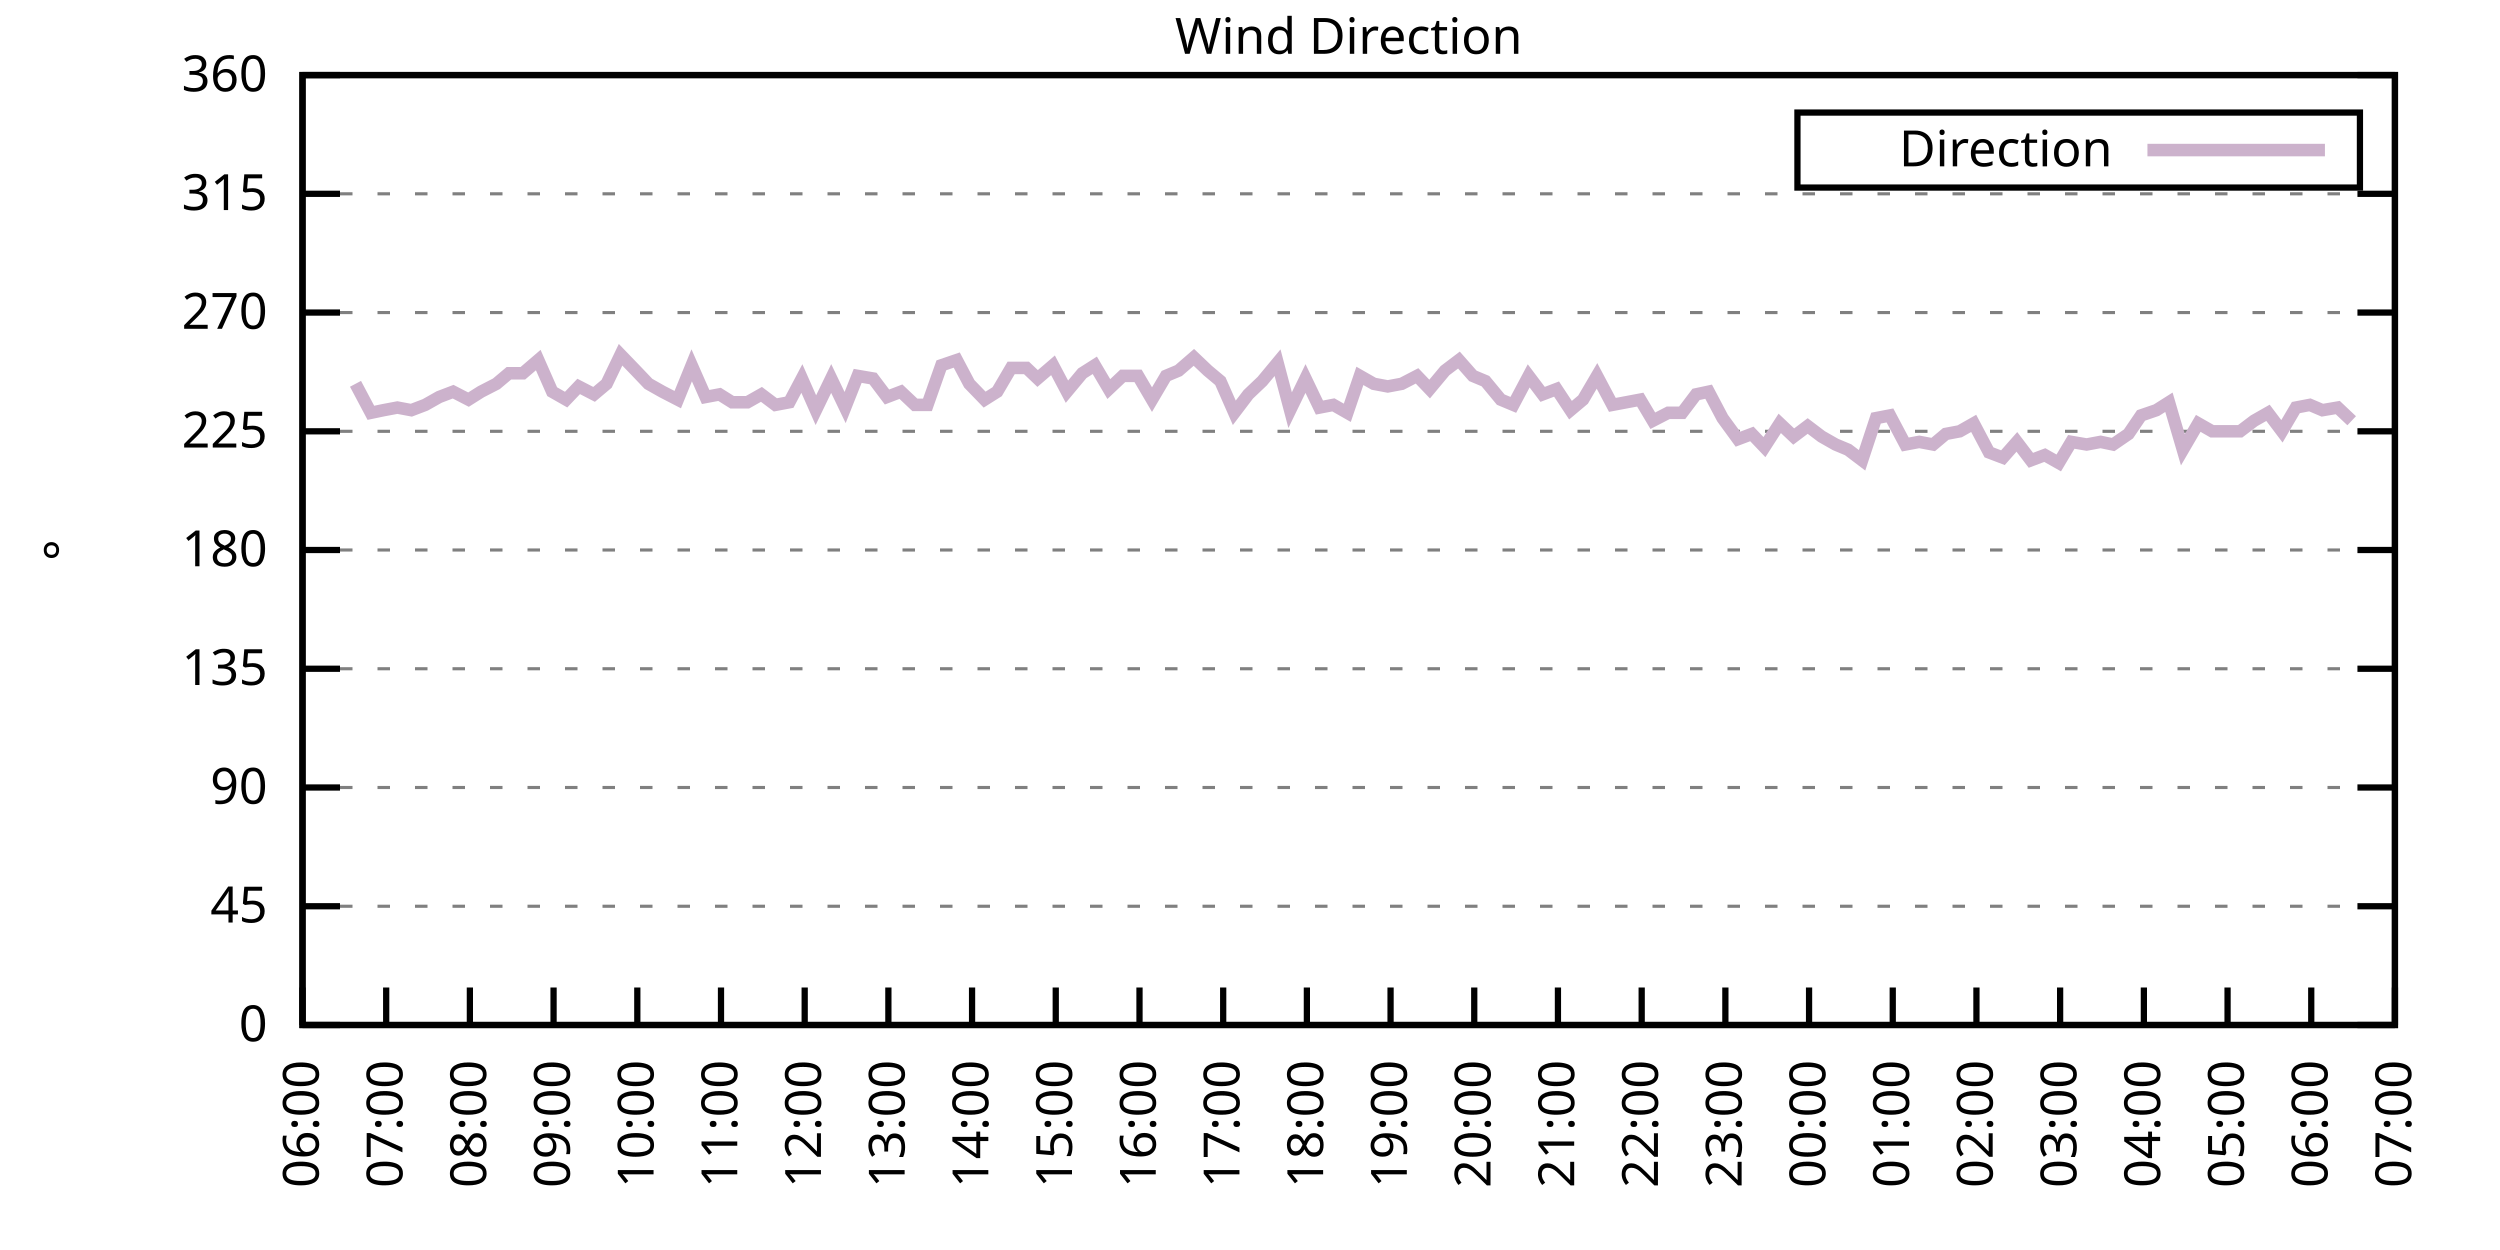
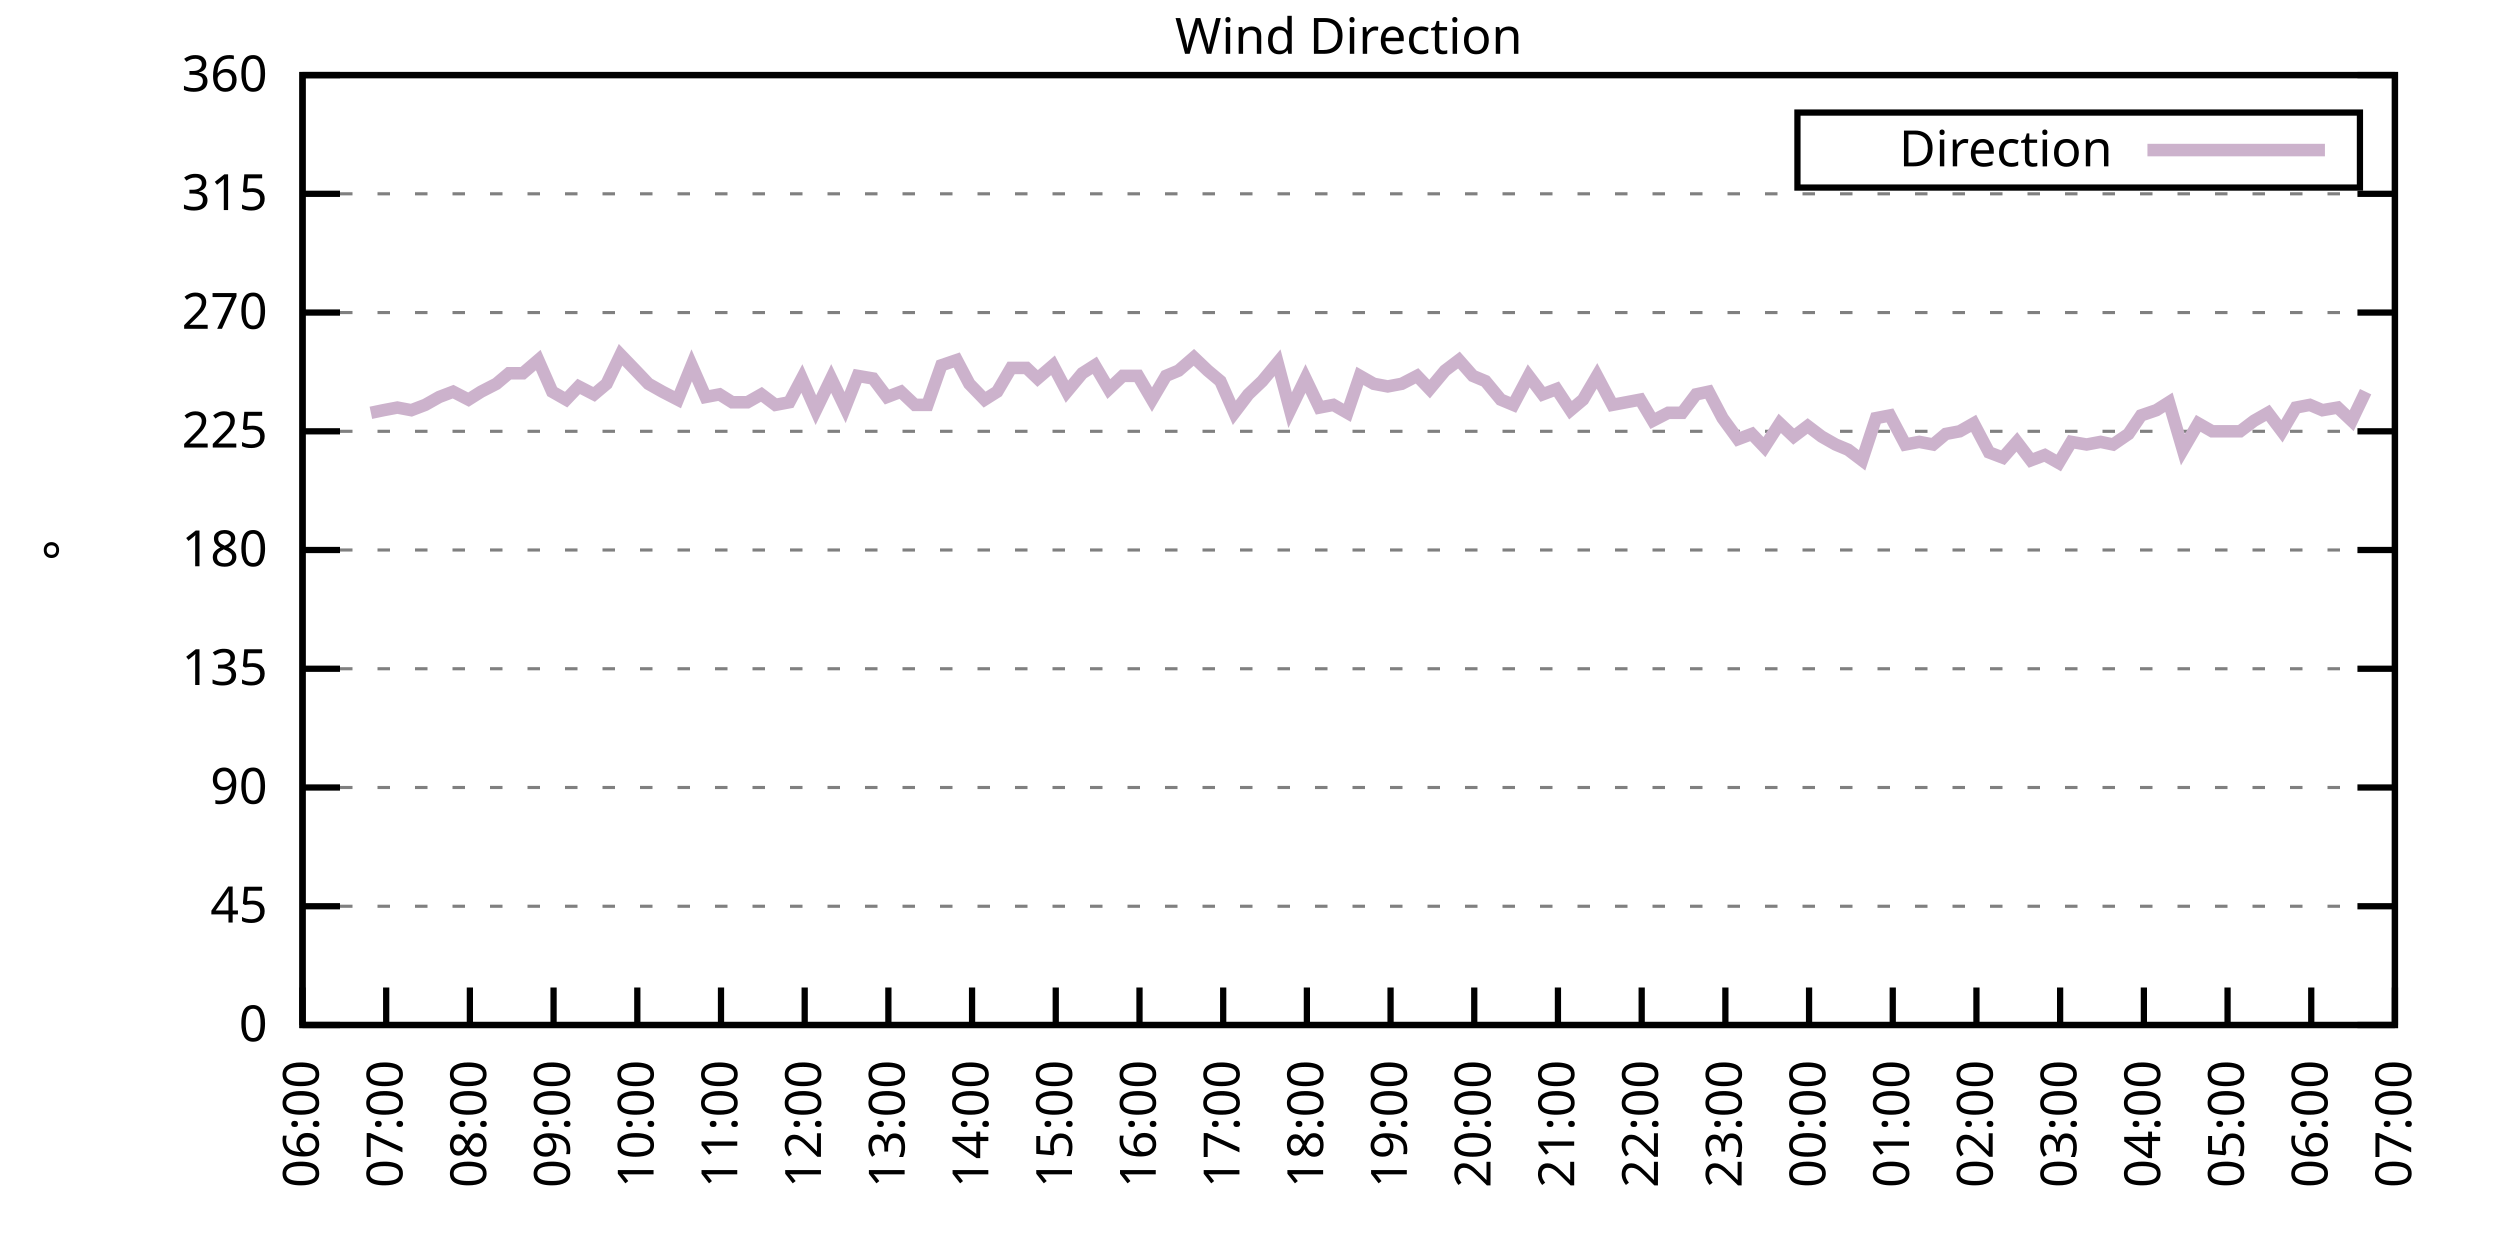
<svg xmlns="http://www.w3.org/2000/svg" xmlns:xlink="http://www.w3.org/1999/xlink" width="400" height="200" viewBox="0 0 400 200">
  <g id="gnuplot_canvas">
    <rect x="0" y="0" width="400" height="200" fill="none" />
    <defs>
      <circle id="gpDot" r="0.5" stroke-width="0.5" stroke="currentColor" />
      <path id="gpPt0" stroke-width="0.333" stroke="currentColor" d="M-1,0 h2 M0,-1 v2" />
      <path id="gpPt1" stroke-width="0.333" stroke="currentColor" d="M-1,-1 L1,1 M1,-1 L-1,1" />
      <path id="gpPt2" stroke-width="0.333" stroke="currentColor" d="M-1,0 L1,0 M0,-1 L0,1 M-1,-1 L1,1 M-1,1 L1,-1" />
      <rect id="gpPt3" stroke-width="0.333" stroke="currentColor" x="-1" y="-1" width="2" height="2" />
      <rect id="gpPt4" stroke-width="0.333" stroke="currentColor" fill="currentColor" x="-1" y="-1" width="2" height="2" />
      <circle id="gpPt5" stroke-width="0.333" stroke="currentColor" cx="0" cy="0" r="1" />
      <use xlink:href="#gpPt5" id="gpPt6" fill="currentColor" stroke="none" />
      <path id="gpPt7" stroke-width="0.333" stroke="currentColor" d="M0,-1.33 L-1.33,0.67 L1.33,0.67 z" />
      <use xlink:href="#gpPt7" id="gpPt8" fill="currentColor" stroke="none" />
      <use xlink:href="#gpPt7" id="gpPt9" stroke="currentColor" transform="rotate(180)" />
      <use xlink:href="#gpPt9" id="gpPt10" fill="currentColor" stroke="none" />
      <use xlink:href="#gpPt3" id="gpPt11" stroke="currentColor" transform="rotate(45)" />
      <use xlink:href="#gpPt11" id="gpPt12" fill="currentColor" stroke="none" />
      <path id="gpPt13" stroke-width="0.333" stroke="currentColor" d="M0,1.330 L1.265,0.411 L0.782,-1.067 L-0.782,-1.076 L-1.265,0.411 z" />
      <use xlink:href="#gpPt13" id="gpPt14" fill="currentColor" stroke="none" />
      <filter id="textbox" filterUnits="objectBoundingBox" x="0" y="0" height="1" width="1">
        <feFlood flood-color="white" flood-opacity="1" result="bgnd" />
        <feComposite in="SourceGraphic" in2="bgnd" operator="atop" />
      </filter>
      <filter id="greybox" filterUnits="objectBoundingBox" x="0" y="0" height="1" width="1">
        <feFlood flood-color="lightgrey" flood-opacity="1" result="grey" />
        <feComposite in="SourceGraphic" in2="grey" operator="atop" />
      </filter>
    </defs>
    <g fill="none" color="white" stroke="currentColor" stroke-width="1.00" stroke-linecap="butt" stroke-linejoin="miter">
</g>
    <g fill="none" color="black" stroke="currentColor" stroke-width="1.00" stroke-linecap="butt" stroke-linejoin="miter">
      <g stroke="none" shape-rendering="crispEdges">
        <polygon fill="rgb(255, 255, 255)" points="48.40,164.00 383.18,164.00 383.18,12.02 48.40,12.02 " />
      </g>
    </g>
    <g fill="none" color="black" stroke="currentColor" stroke-width="1.00" stroke-linecap="butt" stroke-linejoin="miter">
</g>
    <g fill="none" color="black" stroke="black" stroke-width="0.50" stroke-linecap="butt" stroke-linejoin="miter">
</g>
    <g fill="none" color="gray" stroke="currentColor" stroke-width="0.50" stroke-linecap="butt" stroke-linejoin="miter">
      <path stroke="gray" stroke-dasharray="2,4" class="gridline" d="M48.40,164.00 L383.19,164.00  " />
    </g>
    <g fill="none" color="gray" stroke="gray" stroke-width="1.00" stroke-linecap="butt" stroke-linejoin="miter">
</g>
    <g fill="none" color="black" stroke="currentColor" stroke-width="1.00" stroke-linecap="butt" stroke-linejoin="miter">
      <path stroke="black" d="M48.40,164.00 L54.40,164.00 M383.19,164.00 L377.19,164.00  " />
      <g transform="translate(42.80,166.60)" stroke="none" fill="black" font-family="Sans" font-size="8.00" text-anchor="end">
        <text>
          <tspan font-family="Sans"> 0</tspan>
        </text>
      </g>
    </g>
    <g fill="none" color="black" stroke="currentColor" stroke-width="1.00" stroke-linecap="butt" stroke-linejoin="miter">
</g>
    <g fill="none" color="black" stroke="black" stroke-width="0.50" stroke-linecap="butt" stroke-linejoin="miter">
</g>
    <g fill="none" color="gray" stroke="currentColor" stroke-width="0.50" stroke-linecap="butt" stroke-linejoin="miter">
      <path stroke="gray" stroke-dasharray="2,4" class="gridline" d="M48.40,145.00 L383.19,145.00  " />
    </g>
    <g fill="none" color="gray" stroke="gray" stroke-width="1.00" stroke-linecap="butt" stroke-linejoin="miter">
</g>
    <g fill="none" color="black" stroke="currentColor" stroke-width="1.00" stroke-linecap="butt" stroke-linejoin="miter">
      <path stroke="black" d="M48.40,145.00 L54.40,145.00 M383.19,145.00 L377.19,145.00  " />
      <g transform="translate(42.80,147.60)" stroke="none" fill="black" font-family="Sans" font-size="8.00" text-anchor="end">
        <text>
          <tspan font-family="Sans"> 45</tspan>
        </text>
      </g>
    </g>
    <g fill="none" color="black" stroke="currentColor" stroke-width="1.00" stroke-linecap="butt" stroke-linejoin="miter">
</g>
    <g fill="none" color="black" stroke="black" stroke-width="0.50" stroke-linecap="butt" stroke-linejoin="miter">
</g>
    <g fill="none" color="gray" stroke="currentColor" stroke-width="0.50" stroke-linecap="butt" stroke-linejoin="miter">
      <path stroke="gray" stroke-dasharray="2,4" class="gridline" d="M48.40,126.00 L383.19,126.00  " />
    </g>
    <g fill="none" color="gray" stroke="gray" stroke-width="1.00" stroke-linecap="butt" stroke-linejoin="miter">
</g>
    <g fill="none" color="black" stroke="currentColor" stroke-width="1.00" stroke-linecap="butt" stroke-linejoin="miter">
      <path stroke="black" d="M48.40,126.00 L54.40,126.00 M383.19,126.00 L377.19,126.00  " />
      <g transform="translate(42.80,128.60)" stroke="none" fill="black" font-family="Sans" font-size="8.00" text-anchor="end">
        <text>
          <tspan font-family="Sans"> 90</tspan>
        </text>
      </g>
    </g>
    <g fill="none" color="black" stroke="currentColor" stroke-width="1.00" stroke-linecap="butt" stroke-linejoin="miter">
</g>
    <g fill="none" color="black" stroke="black" stroke-width="0.50" stroke-linecap="butt" stroke-linejoin="miter">
</g>
    <g fill="none" color="gray" stroke="currentColor" stroke-width="0.50" stroke-linecap="butt" stroke-linejoin="miter">
      <path stroke="gray" stroke-dasharray="2,4" class="gridline" d="M48.40,107.00 L383.19,107.00  " />
    </g>
    <g fill="none" color="gray" stroke="gray" stroke-width="1.00" stroke-linecap="butt" stroke-linejoin="miter">
</g>
    <g fill="none" color="black" stroke="currentColor" stroke-width="1.00" stroke-linecap="butt" stroke-linejoin="miter">
      <path stroke="black" d="M48.40,107.00 L54.40,107.00 M383.19,107.00 L377.19,107.00  " />
      <g transform="translate(42.80,109.60)" stroke="none" fill="black" font-family="Sans" font-size="8.00" text-anchor="end">
        <text>
          <tspan font-family="Sans"> 135</tspan>
        </text>
      </g>
    </g>
    <g fill="none" color="black" stroke="currentColor" stroke-width="1.00" stroke-linecap="butt" stroke-linejoin="miter">
</g>
    <g fill="none" color="black" stroke="black" stroke-width="0.50" stroke-linecap="butt" stroke-linejoin="miter">
</g>
    <g fill="none" color="gray" stroke="currentColor" stroke-width="0.50" stroke-linecap="butt" stroke-linejoin="miter">
      <path stroke="gray" stroke-dasharray="2,4" class="gridline" d="M48.40,88.00 L383.19,88.00  " />
    </g>
    <g fill="none" color="gray" stroke="gray" stroke-width="1.00" stroke-linecap="butt" stroke-linejoin="miter">
</g>
    <g fill="none" color="black" stroke="currentColor" stroke-width="1.00" stroke-linecap="butt" stroke-linejoin="miter">
      <path stroke="black" d="M48.40,88.00 L54.40,88.00 M383.19,88.00 L377.19,88.00  " />
      <g transform="translate(42.80,90.60)" stroke="none" fill="black" font-family="Sans" font-size="8.00" text-anchor="end">
        <text>
          <tspan font-family="Sans"> 180</tspan>
        </text>
      </g>
    </g>
    <g fill="none" color="black" stroke="currentColor" stroke-width="1.00" stroke-linecap="butt" stroke-linejoin="miter">
</g>
    <g fill="none" color="black" stroke="black" stroke-width="0.50" stroke-linecap="butt" stroke-linejoin="miter">
</g>
    <g fill="none" color="gray" stroke="currentColor" stroke-width="0.50" stroke-linecap="butt" stroke-linejoin="miter">
      <path stroke="gray" stroke-dasharray="2,4" class="gridline" d="M48.40,69.01 L383.19,69.01  " />
    </g>
    <g fill="none" color="gray" stroke="gray" stroke-width="1.00" stroke-linecap="butt" stroke-linejoin="miter">
</g>
    <g fill="none" color="black" stroke="currentColor" stroke-width="1.00" stroke-linecap="butt" stroke-linejoin="miter">
      <path stroke="black" d="M48.40,69.01 L54.40,69.01 M383.19,69.01 L377.19,69.01  " />
      <g transform="translate(42.80,71.61)" stroke="none" fill="black" font-family="Sans" font-size="8.00" text-anchor="end">
        <text>
          <tspan font-family="Sans"> 225</tspan>
        </text>
      </g>
    </g>
    <g fill="none" color="black" stroke="currentColor" stroke-width="1.00" stroke-linecap="butt" stroke-linejoin="miter">
</g>
    <g fill="none" color="black" stroke="black" stroke-width="0.50" stroke-linecap="butt" stroke-linejoin="miter">
</g>
    <g fill="none" color="gray" stroke="currentColor" stroke-width="0.50" stroke-linecap="butt" stroke-linejoin="miter">
      <path stroke="gray" stroke-dasharray="2,4" class="gridline" d="M48.40,50.01 L383.19,50.01  " />
    </g>
    <g fill="none" color="gray" stroke="gray" stroke-width="1.00" stroke-linecap="butt" stroke-linejoin="miter">
</g>
    <g fill="none" color="black" stroke="currentColor" stroke-width="1.00" stroke-linecap="butt" stroke-linejoin="miter">
      <path stroke="black" d="M48.40,50.01 L54.40,50.01 M383.19,50.01 L377.19,50.01  " />
      <g transform="translate(42.80,52.61)" stroke="none" fill="black" font-family="Sans" font-size="8.00" text-anchor="end">
        <text>
          <tspan font-family="Sans"> 270</tspan>
        </text>
      </g>
    </g>
    <g fill="none" color="black" stroke="currentColor" stroke-width="1.00" stroke-linecap="butt" stroke-linejoin="miter">
</g>
    <g fill="none" color="black" stroke="black" stroke-width="0.50" stroke-linecap="butt" stroke-linejoin="miter">
</g>
    <g fill="none" color="gray" stroke="currentColor" stroke-width="0.50" stroke-linecap="butt" stroke-linejoin="miter">
      <path stroke="gray" stroke-dasharray="2,4" class="gridline" d="M48.40,31.01 L383.19,31.01  " />
    </g>
    <g fill="none" color="gray" stroke="gray" stroke-width="1.00" stroke-linecap="butt" stroke-linejoin="miter">
</g>
    <g fill="none" color="black" stroke="currentColor" stroke-width="1.00" stroke-linecap="butt" stroke-linejoin="miter">
      <path stroke="black" d="M48.40,31.01 L54.40,31.01 M383.19,31.01 L377.19,31.01  " />
      <g transform="translate(42.80,33.61)" stroke="none" fill="black" font-family="Sans" font-size="8.00" text-anchor="end">
        <text>
          <tspan font-family="Sans"> 315</tspan>
        </text>
      </g>
    </g>
    <g fill="none" color="black" stroke="currentColor" stroke-width="1.00" stroke-linecap="butt" stroke-linejoin="miter">
</g>
    <g fill="none" color="black" stroke="black" stroke-width="0.50" stroke-linecap="butt" stroke-linejoin="miter">
</g>
    <g fill="none" color="gray" stroke="currentColor" stroke-width="0.50" stroke-linecap="butt" stroke-linejoin="miter">
      <path stroke="gray" stroke-dasharray="2,4" class="gridline" d="M48.40,12.01 L383.19,12.01  " />
    </g>
    <g fill="none" color="gray" stroke="gray" stroke-width="1.00" stroke-linecap="butt" stroke-linejoin="miter">
</g>
    <g fill="none" color="black" stroke="currentColor" stroke-width="1.00" stroke-linecap="butt" stroke-linejoin="miter">
      <path stroke="black" d="M48.40,12.01 L54.40,12.01 M383.19,12.01 L377.19,12.01  " />
      <g transform="translate(42.80,14.61)" stroke="none" fill="black" font-family="Sans" font-size="8.00" text-anchor="end">
        <text>
          <tspan font-family="Sans"> 360</tspan>
        </text>
      </g>
    </g>
    <g fill="none" color="black" stroke="currentColor" stroke-width="1.00" stroke-linecap="butt" stroke-linejoin="miter">
      <path stroke="black" d="M48.40,164.00 L48.40,158.00  " />
      <g transform="translate(51.00,169.60) rotate(270.00)" stroke="none" fill="black" font-family="Sans" font-size="8.00" text-anchor="end">
        <text>
          <tspan font-family="Sans">06:00</tspan>
        </text>
      </g>
    </g>
    <g fill="none" color="black" stroke="currentColor" stroke-width="1.00" stroke-linecap="butt" stroke-linejoin="miter">
      <path stroke="black" d="M61.79,164.00 L61.79,158.00  " />
      <g transform="translate(64.39,169.60) rotate(270.00)" stroke="none" fill="black" font-family="Sans" font-size="8.00" text-anchor="end">
        <text>
          <tspan font-family="Sans">07:00</tspan>
        </text>
      </g>
    </g>
    <g fill="none" color="black" stroke="currentColor" stroke-width="1.00" stroke-linecap="butt" stroke-linejoin="miter">
      <path stroke="black" d="M75.18,164.00 L75.18,158.00  " />
      <g transform="translate(77.78,169.60) rotate(270.00)" stroke="none" fill="black" font-family="Sans" font-size="8.00" text-anchor="end">
        <text>
          <tspan font-family="Sans">08:00</tspan>
        </text>
      </g>
    </g>
    <g fill="none" color="black" stroke="currentColor" stroke-width="1.00" stroke-linecap="butt" stroke-linejoin="miter">
      <path stroke="black" d="M88.57,164.00 L88.57,158.00  " />
      <g transform="translate(91.17,169.60) rotate(270.00)" stroke="none" fill="black" font-family="Sans" font-size="8.00" text-anchor="end">
        <text>
          <tspan font-family="Sans">09:00</tspan>
        </text>
      </g>
    </g>
    <g fill="none" color="black" stroke="currentColor" stroke-width="1.00" stroke-linecap="butt" stroke-linejoin="miter">
      <path stroke="black" d="M101.97,164.00 L101.97,158.00  " />
      <g transform="translate(104.57,169.60) rotate(270.00)" stroke="none" fill="black" font-family="Sans" font-size="8.00" text-anchor="end">
        <text>
          <tspan font-family="Sans">10:00</tspan>
        </text>
      </g>
    </g>
    <g fill="none" color="black" stroke="currentColor" stroke-width="1.00" stroke-linecap="butt" stroke-linejoin="miter">
      <path stroke="black" d="M115.36,164.00 L115.36,158.00  " />
      <g transform="translate(117.96,169.60) rotate(270.00)" stroke="none" fill="black" font-family="Sans" font-size="8.00" text-anchor="end">
        <text>
          <tspan font-family="Sans">11:00</tspan>
        </text>
      </g>
    </g>
    <g fill="none" color="black" stroke="currentColor" stroke-width="1.00" stroke-linecap="butt" stroke-linejoin="miter">
      <path stroke="black" d="M128.75,164.00 L128.75,158.00  " />
      <g transform="translate(131.35,169.60) rotate(270.00)" stroke="none" fill="black" font-family="Sans" font-size="8.00" text-anchor="end">
        <text>
          <tspan font-family="Sans">12:00</tspan>
        </text>
      </g>
    </g>
    <g fill="none" color="black" stroke="currentColor" stroke-width="1.00" stroke-linecap="butt" stroke-linejoin="miter">
      <path stroke="black" d="M142.14,164.00 L142.14,158.00  " />
      <g transform="translate(144.74,169.60) rotate(270.00)" stroke="none" fill="black" font-family="Sans" font-size="8.00" text-anchor="end">
        <text>
          <tspan font-family="Sans">13:00</tspan>
        </text>
      </g>
    </g>
    <g fill="none" color="black" stroke="currentColor" stroke-width="1.00" stroke-linecap="butt" stroke-linejoin="miter">
      <path stroke="black" d="M155.53,164.00 L155.53,158.00  " />
      <g transform="translate(158.13,169.60) rotate(270.00)" stroke="none" fill="black" font-family="Sans" font-size="8.00" text-anchor="end">
        <text>
          <tspan font-family="Sans">14:00</tspan>
        </text>
      </g>
    </g>
    <g fill="none" color="black" stroke="currentColor" stroke-width="1.00" stroke-linecap="butt" stroke-linejoin="miter">
      <path stroke="black" d="M168.92,164.00 L168.92,158.00  " />
      <g transform="translate(171.52,169.60) rotate(270.00)" stroke="none" fill="black" font-family="Sans" font-size="8.00" text-anchor="end">
        <text>
          <tspan font-family="Sans">15:00</tspan>
        </text>
      </g>
    </g>
    <g fill="none" color="black" stroke="currentColor" stroke-width="1.00" stroke-linecap="butt" stroke-linejoin="miter">
      <path stroke="black" d="M182.32,164.00 L182.32,158.00  " />
      <g transform="translate(184.92,169.60) rotate(270.00)" stroke="none" fill="black" font-family="Sans" font-size="8.00" text-anchor="end">
        <text>
          <tspan font-family="Sans">16:00</tspan>
        </text>
      </g>
    </g>
    <g fill="none" color="black" stroke="currentColor" stroke-width="1.00" stroke-linecap="butt" stroke-linejoin="miter">
      <path stroke="black" d="M195.71,164.00 L195.71,158.00  " />
      <g transform="translate(198.31,169.60) rotate(270.00)" stroke="none" fill="black" font-family="Sans" font-size="8.00" text-anchor="end">
        <text>
          <tspan font-family="Sans">17:00</tspan>
        </text>
      </g>
    </g>
    <g fill="none" color="black" stroke="currentColor" stroke-width="1.00" stroke-linecap="butt" stroke-linejoin="miter">
      <path stroke="black" d="M209.10,164.00 L209.10,158.00  " />
      <g transform="translate(211.70,169.60) rotate(270.00)" stroke="none" fill="black" font-family="Sans" font-size="8.00" text-anchor="end">
        <text>
          <tspan font-family="Sans">18:00</tspan>
        </text>
      </g>
    </g>
    <g fill="none" color="black" stroke="currentColor" stroke-width="1.00" stroke-linecap="butt" stroke-linejoin="miter">
      <path stroke="black" d="M222.49,164.00 L222.49,158.00  " />
      <g transform="translate(225.09,169.60) rotate(270.00)" stroke="none" fill="black" font-family="Sans" font-size="8.00" text-anchor="end">
        <text>
          <tspan font-family="Sans">19:00</tspan>
        </text>
      </g>
    </g>
    <g fill="none" color="black" stroke="currentColor" stroke-width="1.00" stroke-linecap="butt" stroke-linejoin="miter">
      <path stroke="black" d="M235.88,164.00 L235.88,158.00  " />
      <g transform="translate(238.48,169.60) rotate(270.00)" stroke="none" fill="black" font-family="Sans" font-size="8.00" text-anchor="end">
        <text>
          <tspan font-family="Sans">20:00</tspan>
        </text>
      </g>
    </g>
    <g fill="none" color="black" stroke="currentColor" stroke-width="1.00" stroke-linecap="butt" stroke-linejoin="miter">
      <path stroke="black" d="M249.27,164.00 L249.27,158.00  " />
      <g transform="translate(251.87,169.60) rotate(270.00)" stroke="none" fill="black" font-family="Sans" font-size="8.00" text-anchor="end">
        <text>
          <tspan font-family="Sans">21:00</tspan>
        </text>
      </g>
    </g>
    <g fill="none" color="black" stroke="currentColor" stroke-width="1.00" stroke-linecap="butt" stroke-linejoin="miter">
      <path stroke="black" d="M262.67,164.00 L262.67,158.00  " />
      <g transform="translate(265.27,169.60) rotate(270.00)" stroke="none" fill="black" font-family="Sans" font-size="8.00" text-anchor="end">
        <text>
          <tspan font-family="Sans">22:00</tspan>
        </text>
      </g>
    </g>
    <g fill="none" color="black" stroke="currentColor" stroke-width="1.00" stroke-linecap="butt" stroke-linejoin="miter">
      <path stroke="black" d="M276.06,164.00 L276.06,158.00  " />
      <g transform="translate(278.66,169.60) rotate(270.00)" stroke="none" fill="black" font-family="Sans" font-size="8.00" text-anchor="end">
        <text>
          <tspan font-family="Sans">23:00</tspan>
        </text>
      </g>
    </g>
    <g fill="none" color="black" stroke="currentColor" stroke-width="1.00" stroke-linecap="butt" stroke-linejoin="miter">
      <path stroke="black" d="M289.45,164.00 L289.45,158.00  " />
      <g transform="translate(292.05,169.60) rotate(270.00)" stroke="none" fill="black" font-family="Sans" font-size="8.00" text-anchor="end">
        <text>
          <tspan font-family="Sans">00:00</tspan>
        </text>
      </g>
    </g>
    <g fill="none" color="black" stroke="currentColor" stroke-width="1.00" stroke-linecap="butt" stroke-linejoin="miter">
      <path stroke="black" d="M302.84,164.00 L302.84,158.00  " />
      <g transform="translate(305.44,169.60) rotate(270.00)" stroke="none" fill="black" font-family="Sans" font-size="8.00" text-anchor="end">
        <text>
          <tspan font-family="Sans">01:00</tspan>
        </text>
      </g>
    </g>
    <g fill="none" color="black" stroke="currentColor" stroke-width="1.00" stroke-linecap="butt" stroke-linejoin="miter">
      <path stroke="black" d="M316.23,164.00 L316.23,158.00  " />
      <g transform="translate(318.83,169.60) rotate(270.00)" stroke="none" fill="black" font-family="Sans" font-size="8.00" text-anchor="end">
        <text>
          <tspan font-family="Sans">02:00</tspan>
        </text>
      </g>
    </g>
    <g fill="none" color="black" stroke="currentColor" stroke-width="1.00" stroke-linecap="butt" stroke-linejoin="miter">
      <path stroke="black" d="M329.62,164.00 L329.62,158.00  " />
      <g transform="translate(332.22,169.60) rotate(270.00)" stroke="none" fill="black" font-family="Sans" font-size="8.00" text-anchor="end">
        <text>
          <tspan font-family="Sans">03:00</tspan>
        </text>
      </g>
    </g>
    <g fill="none" color="black" stroke="currentColor" stroke-width="1.00" stroke-linecap="butt" stroke-linejoin="miter">
      <path stroke="black" d="M343.02,164.00 L343.02,158.00  " />
      <g transform="translate(345.62,169.60) rotate(270.00)" stroke="none" fill="black" font-family="Sans" font-size="8.00" text-anchor="end">
        <text>
          <tspan font-family="Sans">04:00</tspan>
        </text>
      </g>
    </g>
    <g fill="none" color="black" stroke="currentColor" stroke-width="1.00" stroke-linecap="butt" stroke-linejoin="miter">
      <path stroke="black" d="M356.41,164.00 L356.41,158.00  " />
      <g transform="translate(359.01,169.60) rotate(270.00)" stroke="none" fill="black" font-family="Sans" font-size="8.00" text-anchor="end">
        <text>
          <tspan font-family="Sans">05:00</tspan>
        </text>
      </g>
    </g>
    <g fill="none" color="black" stroke="currentColor" stroke-width="1.00" stroke-linecap="butt" stroke-linejoin="miter">
      <path stroke="black" d="M369.80,164.00 L369.80,158.00  " />
      <g transform="translate(372.40,169.60) rotate(270.00)" stroke="none" fill="black" font-family="Sans" font-size="8.00" text-anchor="end">
        <text>
          <tspan font-family="Sans">06:00</tspan>
        </text>
      </g>
    </g>
    <g fill="none" color="black" stroke="currentColor" stroke-width="1.00" stroke-linecap="butt" stroke-linejoin="miter">
      <path stroke="black" d="M383.19,164.00 L383.19,158.00  " />
      <g transform="translate(385.79,169.60) rotate(270.00)" stroke="none" fill="black" font-family="Sans" font-size="8.00" text-anchor="end">
        <text>
          <tspan font-family="Sans">07:00</tspan>
        </text>
      </g>
    </g>
    <g fill="none" color="black" stroke="currentColor" stroke-width="1.00" stroke-linecap="butt" stroke-linejoin="miter">
</g>
    <g fill="none" color="black" stroke="currentColor" stroke-width="1.00" stroke-linecap="butt" stroke-linejoin="miter">
      <path stroke="black" d="M48.40,12.01 L48.40,164.00 L383.19,164.00 L383.19,12.01 L48.40,12.01 Z  " />
    </g>
    <g fill="none" color="black" stroke="currentColor" stroke-width="1.00" stroke-linecap="butt" stroke-linejoin="miter">
</g>
    <g fill="none" color="black" stroke="currentColor" stroke-width="1.00" stroke-linecap="butt" stroke-linejoin="miter">
      <path stroke="black" d="M287.59,30.01 L287.59,18.01 L377.59,18.01 L377.59,30.01 L287.59,30.01 Z  " />
    </g>
    <g id="Wind_direction_plot_1">
      <g fill="none" color="white" stroke="black" stroke-width="2.00" stroke-linecap="butt" stroke-linejoin="miter">
</g>
      <g fill="none" color="black" stroke="currentColor" stroke-width="2.00" stroke-linecap="butt" stroke-linejoin="miter">
        <g transform="translate(337.99,26.61)" stroke="none" fill="black" font-family="Sans" font-size="8.00" text-anchor="end">
          <text>
            <tspan font-family="Sans">Direction</tspan>
          </text>
        </g>
      </g>
      <g fill="none" color="black" stroke="currentColor" stroke-width="2.00" stroke-linecap="butt" stroke-linejoin="miter">
-         <path stroke="rgb(204, 178, 204)" d="M343.59,24.01 L371.99,24.01 M56.88,61.41 L59.34,66.05 L61.35,65.63 L63.58,65.21 L65.81,65.63 L68.04,64.78   L70.27,63.52 L72.50,62.67 L74.96,63.94 L76.97,62.67 L79.42,61.41 L81.43,59.72 L83.66,59.72 L86.12,57.61   L88.35,62.67 L90.58,63.94 L92.59,61.83 L95.05,63.10 L97.06,61.41 L99.29,56.76 L101.74,59.30 L103.75,61.41   L105.98,62.67 L108.44,63.94 L110.67,58.45 L112.90,63.52 L115.13,63.10 L117.14,64.36 L119.60,64.36 L121.83,63.10   L124.06,64.78 L126.29,64.36 L128.30,60.56 L130.54,65.63 L132.99,60.56 L135.22,65.21 L137.23,60.14 L139.69,60.56   L141.92,63.52 L144.15,62.67 L146.38,64.78 L148.39,64.78 L150.62,58.45 L153.08,57.61 L155.09,61.41 L157.54,63.94   L159.55,62.67 L161.78,58.87 L164.24,58.87 L166.02,60.56 L168.48,58.45 L170.71,62.67 L173.17,59.72 L175.17,58.45   L177.41,62.25 L179.64,60.14 L182.09,60.14 L184.32,63.94 L186.56,60.14 L188.57,59.30 L191.02,57.18 L193.25,59.30   L195.26,60.98 L197.49,66.05 L199.73,63.10 L201.96,60.98 L204.41,58.03 L206.42,65.63 L208.88,60.56 L211.11,65.21   L213.34,64.78 L215.57,66.05 L217.58,60.14 L219.81,61.41 L222.04,61.83 L224.28,61.41 L226.73,60.14 L228.74,62.25   L231.20,59.30 L233.43,57.61 L235.66,60.14 L237.67,60.98 L240.12,63.94 L242.13,64.78 L244.59,60.14 L246.82,63.10   L249.05,62.25 L251.28,65.63 L253.29,63.94 L255.52,60.14 L257.98,64.78 L260.21,64.36 L262.44,63.94 L264.45,67.32   L266.91,66.05 L269.14,66.05 L271.37,63.10 L273.38,62.67 L275.61,66.90 L278.07,70.27 L280.30,69.43 L282.31,71.54   L284.76,67.74 L286.99,69.85 L289.23,68.16 L291.46,69.85 L293.69,71.12 L295.70,71.96 L297.93,73.65 L300.16,66.90   L302.39,66.47 L304.85,71.12 L307.08,70.70 L309.31,71.12 L311.32,69.43 L313.55,69.01 L315.79,67.74 L318.24,72.38   L320.47,73.23 L322.70,70.70 L324.94,73.65 L327.17,72.81 L329.40,74.07 L331.41,70.70 L333.86,71.12 L336.10,70.70   L338.10,71.12 L340.56,69.43 L342.57,66.47 L345.02,65.63 L347.03,64.36 L349.26,71.96 L351.72,67.74 L353.95,69.01   L358.42,69.01 L360.65,67.32 L362.88,66.05 L365.11,69.01 L367.34,65.21 L369.58,64.78 L371.58,65.63 L374.04,65.21   L376.27,67.32  " />
+         <path stroke="rgb(204, 178, 204)" d="M343.59,24.01 L371.99,24.01 M59.34,66.05 L61.35,65.63 L63.58,65.21 L65.81,65.63 L68.04,64.78 L70.27,63.52   L72.50,62.67 L74.96,63.94 L76.97,62.67 L79.42,61.41 L81.43,59.72 L83.66,59.72 L86.12,57.61 L88.35,62.67   L90.58,63.94 L92.59,61.83 L95.05,63.10 L97.06,61.41 L99.29,56.76 L101.74,59.30 L103.75,61.41 L105.98,62.67   L108.44,63.94 L110.67,58.45 L112.90,63.52 L115.13,63.10 L117.14,64.36 L119.60,64.36 L121.83,63.10 L124.06,64.78   L126.29,64.36 L128.30,60.56 L130.54,65.63 L132.99,60.56 L135.22,65.21 L137.23,60.14 L139.69,60.56 L141.92,63.52   L144.15,62.67 L146.38,64.78 L148.39,64.78 L150.62,58.45 L153.08,57.61 L155.09,61.41 L157.54,63.94 L159.55,62.67   L161.78,58.87 L164.24,58.87 L166.02,60.56 L168.48,58.45 L170.71,62.67 L173.17,59.72 L175.17,58.45 L177.41,62.25   L179.64,60.14 L182.09,60.14 L184.32,63.94 L186.56,60.14 L188.57,59.30 L191.02,57.18 L193.25,59.30 L195.26,60.98   L197.49,66.05 L199.73,63.10 L201.96,60.98 L204.41,58.03 L206.42,65.63 L208.88,60.56 L211.11,65.21 L213.34,64.78   L215.57,66.05 L217.58,60.14 L219.81,61.41 L222.04,61.83 L224.28,61.41 L226.73,60.14 L228.74,62.25 L231.20,59.30   L233.43,57.61 L235.66,60.14 L237.67,60.98 L240.12,63.94 L242.13,64.78 L244.59,60.14 L246.82,63.10 L249.05,62.25   L251.28,65.63 L253.29,63.94 L255.52,60.14 L257.98,64.78 L260.21,64.36 L262.44,63.94 L264.45,67.32 L266.91,66.05   L269.14,66.05 L271.37,63.10 L273.38,62.67 L275.61,66.90 L278.07,70.27 L280.30,69.43 L282.31,71.54 L284.76,67.74   L286.99,69.85 L289.23,68.16 L291.46,69.85 L293.69,71.12 L295.70,71.96 L297.93,73.65 L300.16,66.90 L302.39,66.47   L304.85,71.12 L307.08,70.70 L309.31,71.12 L311.32,69.43 L313.55,69.01 L315.79,67.74 L318.24,72.38 L320.47,73.23   L322.70,70.70 L324.94,73.65 L327.17,72.81 L329.40,74.07 L331.41,70.70 L333.86,71.12 L336.10,70.70 L338.10,71.12   L340.56,69.43 L342.57,66.47 L345.02,65.63 L347.03,64.36 L349.26,71.96 L351.72,67.74 L353.95,69.01 L358.42,69.01   L360.65,67.32 L362.88,66.05 L365.11,69.01 L367.34,65.21 L369.58,64.78 L371.58,65.63 L374.04,65.21 L376.27,67.32   L378.50,62.67  " />
      </g>
    </g>
    <g fill="none" color="black" stroke="currentColor" stroke-width="2.00" stroke-linecap="butt" stroke-linejoin="miter">
</g>
    <g fill="none" color="black" stroke="black" stroke-width="1.00" stroke-linecap="butt" stroke-linejoin="miter">
</g>
    <g fill="none" color="black" stroke="currentColor" stroke-width="1.00" stroke-linecap="butt" stroke-linejoin="miter">
      <path stroke="black" d="M48.40,12.01 L48.40,164.00 L383.19,164.00 L383.19,12.01 L48.40,12.01 Z  " />
      <g transform="translate(12.80,88.01) rotate(270.00)" stroke="none" fill="black" font-family="Sans" font-size="8.00" text-anchor="middle">
        <text>
          <tspan font-family="Sans">°</tspan>
        </text>
      </g>
    </g>
    <g fill="none" color="black" stroke="currentColor" stroke-width="1.00" stroke-linecap="butt" stroke-linejoin="miter">
</g>
    <g fill="none" color="black" stroke="currentColor" stroke-width="1.00" stroke-linecap="butt" stroke-linejoin="miter">
      <g transform="translate(215.79,8.61)" stroke="none" fill="black" font-family="Sans" font-size="8.00" text-anchor="middle">
        <text>
          <tspan font-family="Sans">Wind Direction</tspan>
        </text>
      </g>
    </g>
    <g fill="none" color="black" stroke="currentColor" stroke-width="1.00" stroke-linecap="butt" stroke-linejoin="miter">
</g>
  </g>
</svg>
